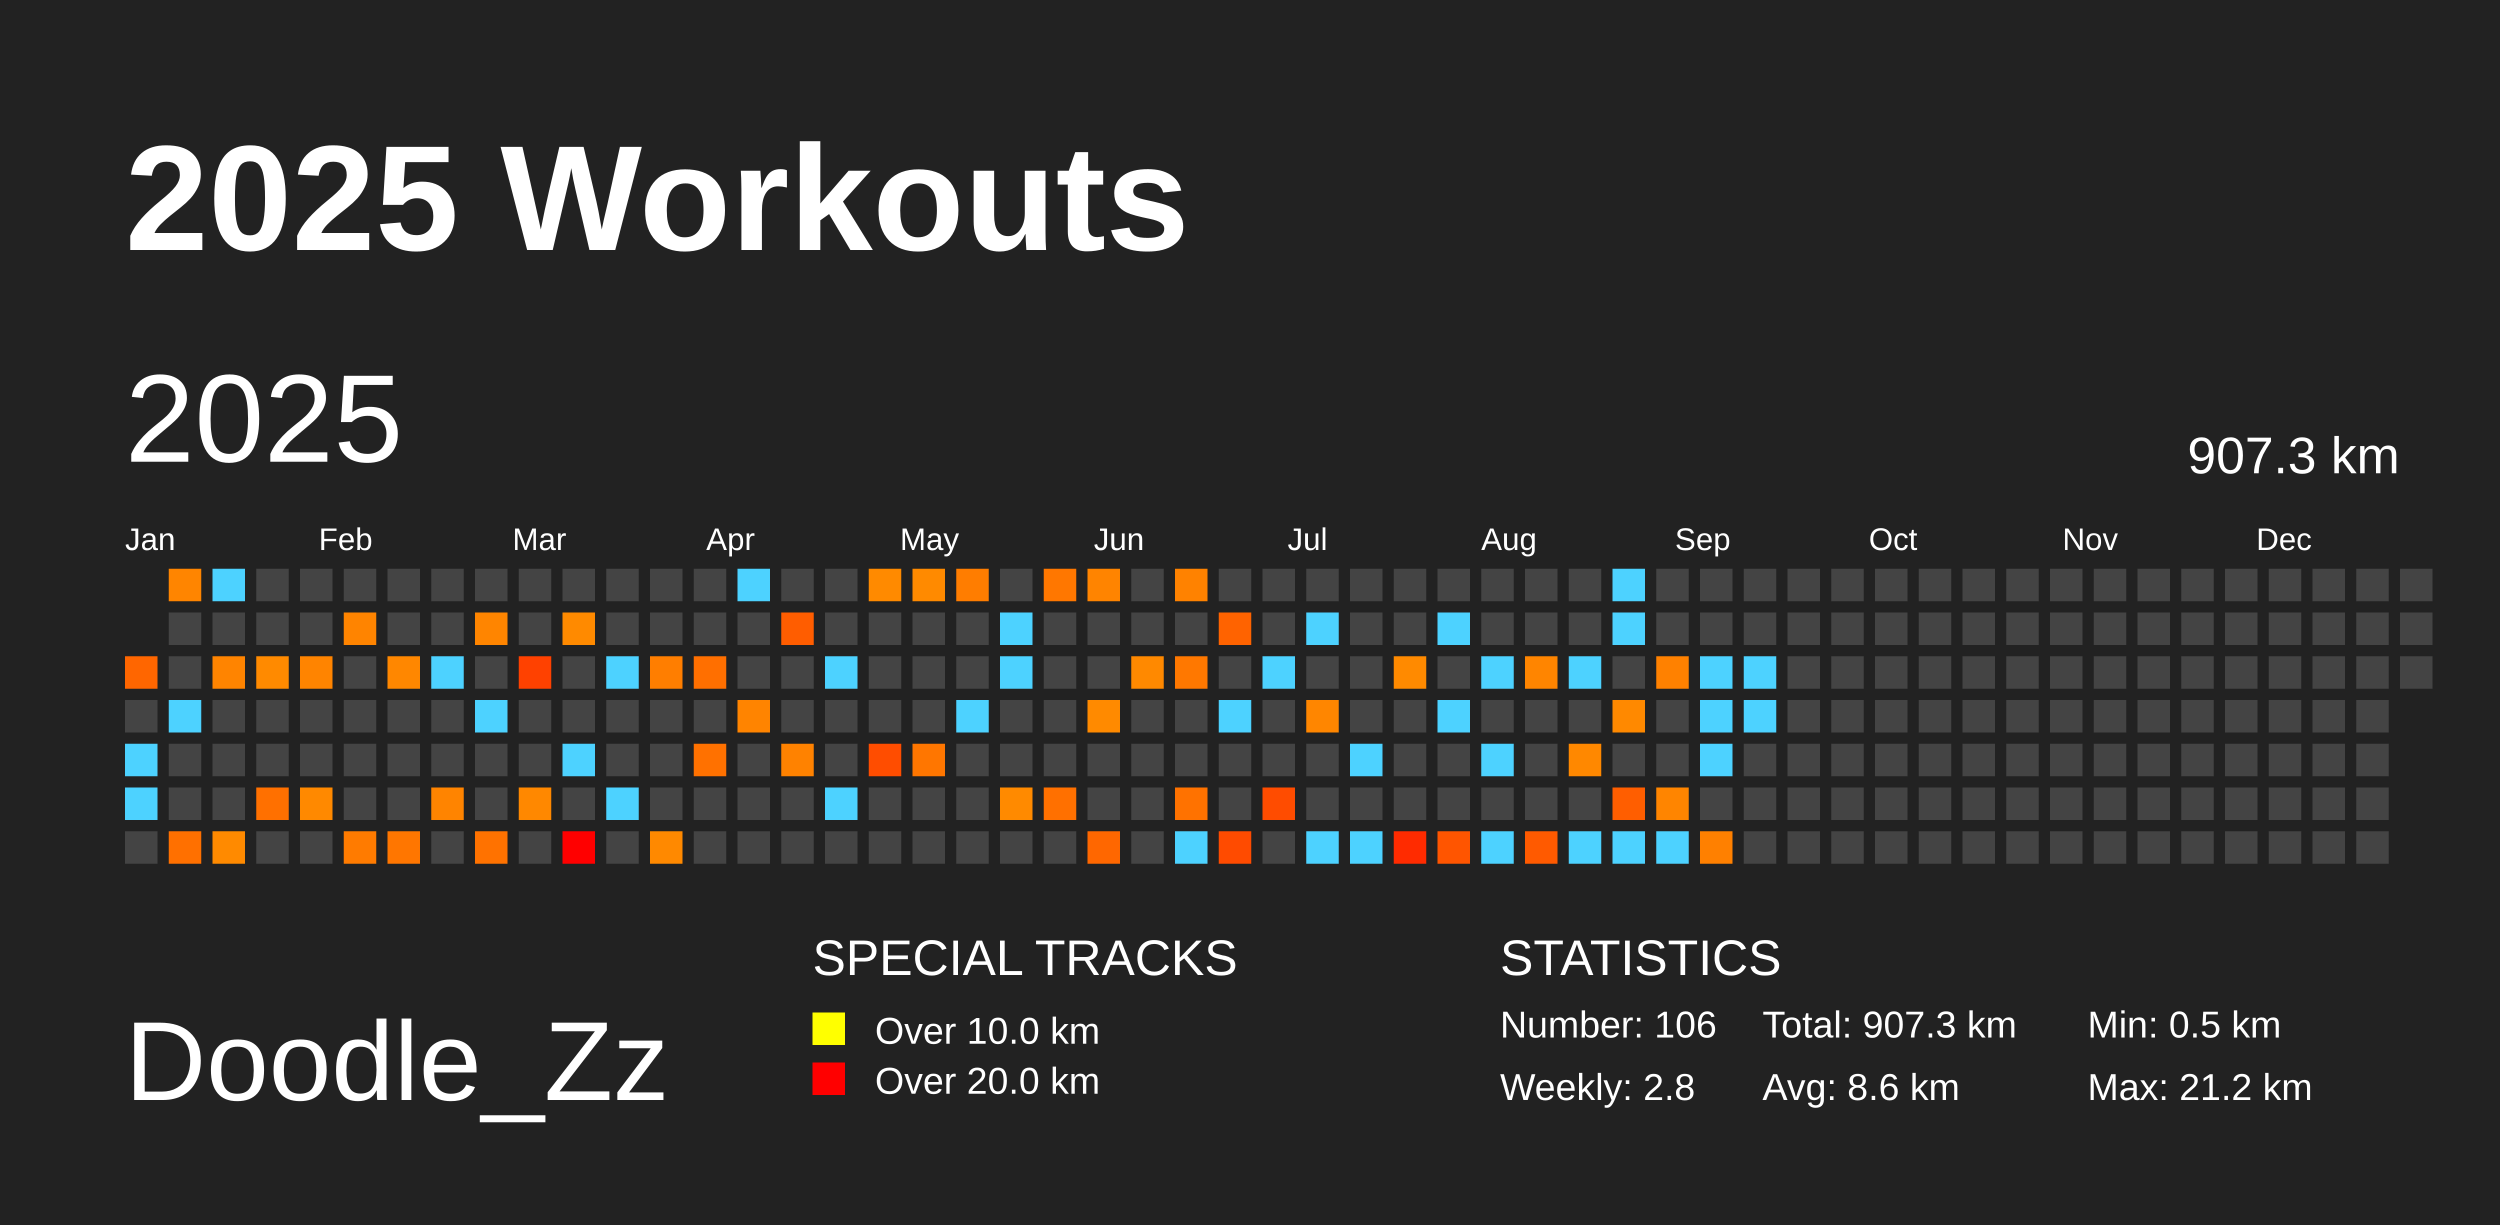
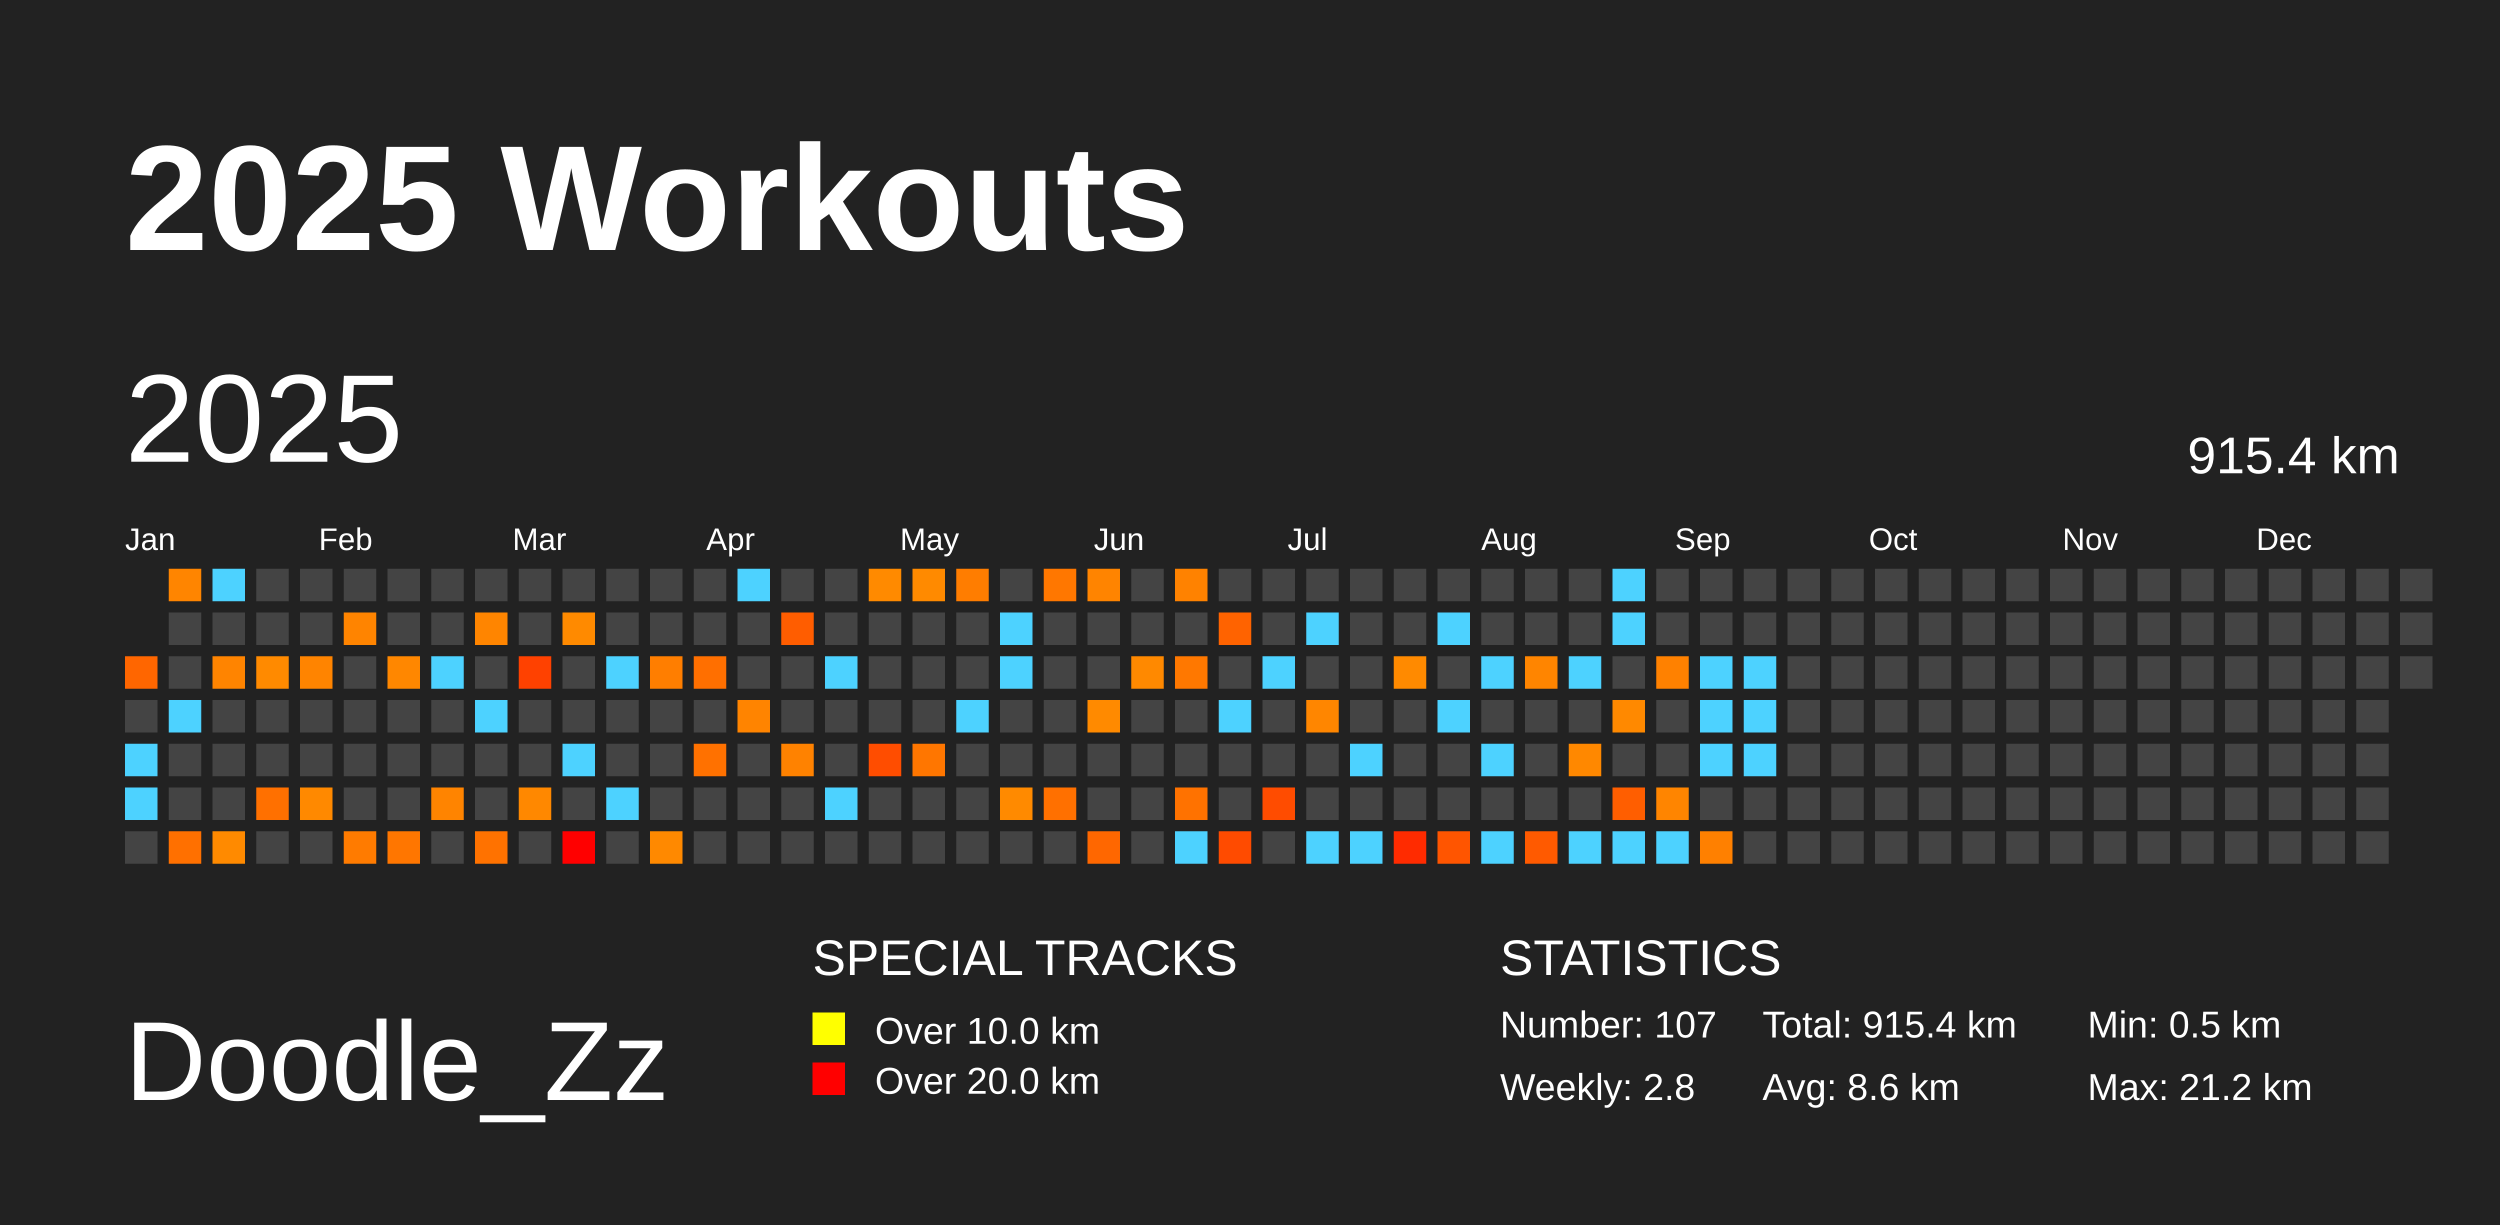
<svg xmlns="http://www.w3.org/2000/svg" baseProfile="full" height="98mm" version="1.1" viewBox="0,0,200,98" width="200mm">
  <defs />
  <rect fill="#222222" height="98" width="200" x="0" y="0" />
  <text fill="#FFFFFF" style="font-size:12px; font-family:Arial; font-weight:bold;" x="10" y="20">2025 Workouts</text>
  <text fill="#FFFFFF" style="font-size:9px; font-family:Arial" x="10" y="88">Doodle_Zz</text>
  <text fill="#FFFFFF" style="font-size:4px; font-family:Arial" x="65" y="78">SPECIAL TRACKS</text>
  <rect fill="yellow" height="2.6" width="2.6" x="65" y="81" />
  <text fill="#FFFFFF" style="font-size:3px; font-family:Arial" x="70" y="83.5">Over 10.0 km</text>
  <rect fill="red" height="2.6" width="2.6" x="65" y="85" />
  <text fill="#FFFFFF" style="font-size:3px; font-family:Arial" x="70" y="87.5">Over 20.0 km</text>
  <text fill="#FFFFFF" style="font-size:4px; font-family:Arial" x="120" y="78">STATISTICS</text>
-   <text fill="#FFFFFF" style="font-size:3px; font-family:Arial" x="120" y="83">Number: 106</text>
+   <text fill="#FFFFFF" style="font-size:3px; font-family:Arial" x="120" y="83">Number: 107</text>
  <text fill="#FFFFFF" style="font-size:3px; font-family:Arial" x="120" y="88">Weekly: 2.8</text>
-   <text fill="#FFFFFF" style="font-size:3px; font-family:Arial" x="141" y="83">Total: 907.3 km</text>
+   <text fill="#FFFFFF" style="font-size:3px; font-family:Arial" x="141" y="83">Total: 915.4 km</text>
  <text fill="#FFFFFF" style="font-size:3px; font-family:Arial" x="141" y="88">Avg: 8.6 km</text>
  <text fill="#FFFFFF" style="font-size:3px; font-family:Arial" x="167" y="83">Min: 0.5 km</text>
  <text fill="#FFFFFF" style="font-size:3px; font-family:Arial" x="167" y="88">Max: 21.2 km</text>
  <text dominant-baseline="hanging" fill="#FFFFFF" style="font-size:10.0px; font-family:Arial;" x="10" y="30">2025</text>
-   <text dominant-baseline="hanging" fill="#FFFFFF" style="font-size:4.125px; font-family:Arial;" x="175" y="35">907.3 km</text>
+   <text dominant-baseline="hanging" fill="#FFFFFF" style="font-size:4.125px; font-family:Arial;" x="175" y="35">915.4 km</text>
  <text fill="#FFFFFF" style="font-size:2.5px; font-family:Arial" x="10.0" y="44">Jan</text>
  <text fill="#FFFFFF" style="font-size:2.5px; font-family:Arial" x="25.5" y="44">Feb</text>
  <text fill="#FFFFFF" style="font-size:2.5px; font-family:Arial" x="41.0" y="44">Mar</text>
  <text fill="#FFFFFF" style="font-size:2.5px; font-family:Arial" x="56.5" y="44">Apr</text>
  <text fill="#FFFFFF" style="font-size:2.5px; font-family:Arial" x="72.0" y="44">May</text>
  <text fill="#FFFFFF" style="font-size:2.5px; font-family:Arial" x="87.5" y="44">Jun</text>
  <text fill="#FFFFFF" style="font-size:2.5px; font-family:Arial" x="103.0" y="44">Jul</text>
  <text fill="#FFFFFF" style="font-size:2.5px; font-family:Arial" x="118.5" y="44">Aug</text>
  <text fill="#FFFFFF" style="font-size:2.5px; font-family:Arial" x="134.0" y="44">Sep</text>
  <text fill="#FFFFFF" style="font-size:2.5px; font-family:Arial" x="149.5" y="44">Oct</text>
  <text fill="#FFFFFF" style="font-size:2.5px; font-family:Arial" x="165.0" y="44">Nov</text>
  <text fill="#FFFFFF" style="font-size:2.5px; font-family:Arial" x="180.5" y="44">Dec</text>
  <rect fill="#ff6600" height="2.6" width="2.6" x="10.0" y="52.5" />
  <rect fill="#444444" height="2.6" width="2.6" x="10.0" y="56.0" />
  <rect fill="#4dd2ff" height="2.6" width="2.6" x="10.0" y="59.5" />
  <rect fill="#4dd2ff" height="2.6" width="2.6" x="10.0" y="63.0" />
  <rect fill="#444444" height="2.6" width="2.6" x="10.0" y="66.5" />
  <rect fill="#ff8500" height="2.6" width="2.6" x="13.5" y="45.5" />
  <rect fill="#444444" height="2.6" width="2.6" x="13.5" y="49.0" />
  <rect fill="#444444" height="2.6" width="2.6" x="13.5" y="52.5" />
  <rect fill="#4dd2ff" height="2.6" width="2.6" x="13.5" y="56.0" />
  <rect fill="#444444" height="2.6" width="2.6" x="13.5" y="59.5" />
  <rect fill="#444444" height="2.6" width="2.6" x="13.5" y="63.0" />
  <rect fill="#ff7000" height="2.6" width="2.6" x="13.5" y="66.5" />
  <rect fill="#4dd2ff" height="2.6" width="2.6" x="17.0" y="45.5" />
  <rect fill="#444444" height="2.6" width="2.6" x="17.0" y="49.0" />
  <rect fill="#ff8400" height="2.6" width="2.6" x="17.0" y="52.5" />
  <rect fill="#444444" height="2.6" width="2.6" x="17.0" y="56.0" />
  <rect fill="#444444" height="2.6" width="2.6" x="17.0" y="59.5" />
  <rect fill="#444444" height="2.6" width="2.6" x="17.0" y="63.0" />
  <rect fill="#ff8a00" height="2.6" width="2.6" x="17.0" y="66.5" />
  <rect fill="#444444" height="2.6" width="2.6" x="20.5" y="45.5" />
  <rect fill="#444444" height="2.6" width="2.6" x="20.5" y="49.0" />
  <rect fill="#ff8a00" height="2.6" width="2.6" x="20.5" y="52.5" />
  <rect fill="#444444" height="2.6" width="2.6" x="20.5" y="56.0" />
  <rect fill="#444444" height="2.6" width="2.6" x="20.5" y="59.5" />
  <rect fill="#ff7000" height="2.6" width="2.6" x="20.5" y="63.0" />
  <rect fill="#444444" height="2.6" width="2.6" x="20.5" y="66.5" />
  <rect fill="#444444" height="2.6" width="2.6" x="24.0" y="45.5" />
  <rect fill="#444444" height="2.6" width="2.6" x="24.0" y="49.0" />
  <rect fill="#ff8400" height="2.6" width="2.6" x="24.0" y="52.5" />
  <rect fill="#444444" height="2.6" width="2.6" x="24.0" y="56.0" />
  <rect fill="#444444" height="2.6" width="2.6" x="24.0" y="59.5" />
  <rect fill="#ff8900" height="2.6" width="2.6" x="24.0" y="63.0" />
  <rect fill="#444444" height="2.6" width="2.6" x="24.0" y="66.5" />
  <rect fill="#444444" height="2.6" width="2.6" x="27.5" y="45.5" />
  <rect fill="#ff8400" height="2.6" width="2.6" x="27.5" y="49.0" />
  <rect fill="#444444" height="2.6" width="2.6" x="27.5" y="52.5" />
  <rect fill="#444444" height="2.6" width="2.6" x="27.5" y="56.0" />
  <rect fill="#444444" height="2.6" width="2.6" x="27.5" y="59.5" />
  <rect fill="#444444" height="2.6" width="2.6" x="27.5" y="63.0" />
  <rect fill="#ff7b00" height="2.6" width="2.6" x="27.5" y="66.5" />
  <rect fill="#444444" height="2.6" width="2.6" x="31.0" y="45.5" />
  <rect fill="#444444" height="2.6" width="2.6" x="31.0" y="49.0" />
  <rect fill="#ff8700" height="2.6" width="2.6" x="31.0" y="52.5" />
  <rect fill="#444444" height="2.6" width="2.6" x="31.0" y="56.0" />
  <rect fill="#444444" height="2.6" width="2.6" x="31.0" y="59.5" />
  <rect fill="#444444" height="2.6" width="2.6" x="31.0" y="63.0" />
  <rect fill="#ff7600" height="2.6" width="2.6" x="31.0" y="66.5" />
  <rect fill="#444444" height="2.6" width="2.6" x="34.5" y="45.5" />
  <rect fill="#444444" height="2.6" width="2.6" x="34.5" y="49.0" />
  <rect fill="#4dd2ff" height="2.6" width="2.6" x="34.5" y="52.5" />
  <rect fill="#444444" height="2.6" width="2.6" x="34.5" y="56.0" />
  <rect fill="#444444" height="2.6" width="2.6" x="34.5" y="59.5" />
  <rect fill="#ff8400" height="2.6" width="2.6" x="34.5" y="63.0" />
  <rect fill="#444444" height="2.6" width="2.6" x="34.5" y="66.5" />
  <rect fill="#444444" height="2.6" width="2.6" x="38.0" y="45.5" />
  <rect fill="#ff8500" height="2.6" width="2.6" x="38.0" y="49.0" />
  <rect fill="#444444" height="2.6" width="2.6" x="38.0" y="52.5" />
  <rect fill="#4dd2ff" height="2.6" width="2.6" x="38.0" y="56.0" />
  <rect fill="#444444" height="2.6" width="2.6" x="38.0" y="59.5" />
  <rect fill="#444444" height="2.6" width="2.6" x="38.0" y="63.0" />
  <rect fill="#ff7200" height="2.6" width="2.6" x="38.0" y="66.5" />
  <rect fill="#444444" height="2.6" width="2.6" x="41.5" y="45.5" />
  <rect fill="#444444" height="2.6" width="2.6" x="41.5" y="49.0" />
  <rect fill="#ff4100" height="2.6" width="2.6" x="41.5" y="52.5" />
  <rect fill="#444444" height="2.6" width="2.6" x="41.5" y="56.0" />
  <rect fill="#444444" height="2.6" width="2.6" x="41.5" y="59.5" />
  <rect fill="#ff8800" height="2.6" width="2.6" x="41.5" y="63.0" />
  <rect fill="#444444" height="2.6" width="2.6" x="41.5" y="66.5" />
  <rect fill="#444444" height="2.6" width="2.6" x="45.0" y="45.5" />
  <rect fill="#ff8a00" height="2.6" width="2.6" x="45.0" y="49.0" />
  <rect fill="#444444" height="2.6" width="2.6" x="45.0" y="52.5" />
  <rect fill="#444444" height="2.6" width="2.6" x="45.0" y="56.0" />
  <rect fill="#4dd2ff" height="2.6" width="2.6" x="45.0" y="59.5" />
  <rect fill="#444444" height="2.6" width="2.6" x="45.0" y="63.0" />
  <rect fill="red" height="2.6" width="2.6" x="45.0" y="66.5" />
  <rect fill="#444444" height="2.6" width="2.6" x="48.5" y="45.5" />
  <rect fill="#444444" height="2.6" width="2.6" x="48.5" y="49.0" />
  <rect fill="#4dd2ff" height="2.6" width="2.6" x="48.5" y="52.5" />
  <rect fill="#444444" height="2.6" width="2.6" x="48.5" y="56.0" />
  <rect fill="#444444" height="2.6" width="2.6" x="48.5" y="59.5" />
  <rect fill="#4dd2ff" height="2.6" width="2.6" x="48.5" y="63.0" />
  <rect fill="#444444" height="2.6" width="2.6" x="48.5" y="66.5" />
  <rect fill="#444444" height="2.6" width="2.6" x="52.0" y="45.5" />
  <rect fill="#444444" height="2.6" width="2.6" x="52.0" y="49.0" />
  <rect fill="#ff7e00" height="2.6" width="2.6" x="52.0" y="52.5" />
  <rect fill="#444444" height="2.6" width="2.6" x="52.0" y="56.0" />
  <rect fill="#444444" height="2.6" width="2.6" x="52.0" y="59.5" />
  <rect fill="#444444" height="2.6" width="2.6" x="52.0" y="63.0" />
  <rect fill="#ff8900" height="2.6" width="2.6" x="52.0" y="66.5" />
  <rect fill="#444444" height="2.6" width="2.6" x="55.5" y="45.5" />
  <rect fill="#444444" height="2.6" width="2.6" x="55.5" y="49.0" />
  <rect fill="#ff6f00" height="2.6" width="2.6" x="55.5" y="52.5" />
  <rect fill="#444444" height="2.6" width="2.6" x="55.5" y="56.0" />
  <rect fill="#ff7100" height="2.6" width="2.6" x="55.5" y="59.5" />
  <rect fill="#444444" height="2.6" width="2.6" x="55.5" y="63.0" />
  <rect fill="#444444" height="2.6" width="2.6" x="55.5" y="66.5" />
  <rect fill="#4dd2ff" height="2.6" width="2.6" x="59.0" y="45.5" />
  <rect fill="#444444" height="2.6" width="2.6" x="59.0" y="49.0" />
  <rect fill="#444444" height="2.6" width="2.6" x="59.0" y="52.5" />
  <rect fill="#ff8400" height="2.6" width="2.6" x="59.0" y="56.0" />
  <rect fill="#444444" height="2.6" width="2.6" x="59.0" y="59.5" />
  <rect fill="#444444" height="2.6" width="2.6" x="59.0" y="63.0" />
  <rect fill="#444444" height="2.6" width="2.6" x="59.0" y="66.5" />
  <rect fill="#444444" height="2.6" width="2.6" x="62.5" y="45.5" />
  <rect fill="#ff5d00" height="2.6" width="2.6" x="62.5" y="49.0" />
  <rect fill="#444444" height="2.6" width="2.6" x="62.5" y="52.5" />
  <rect fill="#444444" height="2.6" width="2.6" x="62.5" y="56.0" />
  <rect fill="#ff8200" height="2.6" width="2.6" x="62.5" y="59.5" />
  <rect fill="#444444" height="2.6" width="2.6" x="62.5" y="63.0" />
  <rect fill="#444444" height="2.6" width="2.6" x="62.5" y="66.5" />
  <rect fill="#444444" height="2.6" width="2.6" x="66.0" y="45.5" />
  <rect fill="#444444" height="2.6" width="2.6" x="66.0" y="49.0" />
  <rect fill="#4dd2ff" height="2.6" width="2.6" x="66.0" y="52.5" />
  <rect fill="#444444" height="2.6" width="2.6" x="66.0" y="56.0" />
  <rect fill="#444444" height="2.6" width="2.6" x="66.0" y="59.5" />
  <rect fill="#4dd2ff" height="2.6" width="2.6" x="66.0" y="63.0" />
  <rect fill="#444444" height="2.6" width="2.6" x="66.0" y="66.5" />
  <rect fill="#ff8a00" height="2.6" width="2.6" x="69.5" y="45.5" />
  <rect fill="#444444" height="2.6" width="2.6" x="69.5" y="49.0" />
  <rect fill="#444444" height="2.6" width="2.6" x="69.5" y="52.5" />
  <rect fill="#444444" height="2.6" width="2.6" x="69.5" y="56.0" />
  <rect fill="#ff4d00" height="2.6" width="2.6" x="69.5" y="59.5" />
  <rect fill="#444444" height="2.6" width="2.6" x="69.5" y="63.0" />
  <rect fill="#444444" height="2.6" width="2.6" x="69.5" y="66.5" />
  <rect fill="#ff8a00" height="2.6" width="2.6" x="73.0" y="45.5" />
  <rect fill="#444444" height="2.6" width="2.6" x="73.0" y="49.0" />
  <rect fill="#444444" height="2.6" width="2.6" x="73.0" y="52.5" />
  <rect fill="#444444" height="2.6" width="2.6" x="73.0" y="56.0" />
  <rect fill="#ff7600" height="2.6" width="2.6" x="73.0" y="59.5" />
  <rect fill="#444444" height="2.6" width="2.6" x="73.0" y="63.0" />
  <rect fill="#444444" height="2.6" width="2.6" x="73.0" y="66.5" />
  <rect fill="#ff7d00" height="2.6" width="2.6" x="76.5" y="45.5" />
  <rect fill="#444444" height="2.6" width="2.6" x="76.5" y="49.0" />
  <rect fill="#444444" height="2.6" width="2.6" x="76.5" y="52.5" />
  <rect fill="#4dd2ff" height="2.6" width="2.6" x="76.5" y="56.0" />
  <rect fill="#444444" height="2.6" width="2.6" x="76.5" y="59.5" />
  <rect fill="#444444" height="2.6" width="2.6" x="76.5" y="63.0" />
  <rect fill="#444444" height="2.6" width="2.6" x="76.5" y="66.5" />
  <rect fill="#444444" height="2.6" width="2.6" x="80.0" y="45.5" />
  <rect fill="#4dd2ff" height="2.6" width="2.6" x="80.0" y="49.0" />
  <rect fill="#4dd2ff" height="2.6" width="2.6" x="80.0" y="52.5" />
  <rect fill="#444444" height="2.6" width="2.6" x="80.0" y="56.0" />
  <rect fill="#444444" height="2.6" width="2.6" x="80.0" y="59.5" />
  <rect fill="#ff8a00" height="2.6" width="2.6" x="80.0" y="63.0" />
  <rect fill="#444444" height="2.6" width="2.6" x="80.0" y="66.5" />
  <rect fill="#ff7700" height="2.6" width="2.6" x="83.5" y="45.5" />
  <rect fill="#444444" height="2.6" width="2.6" x="83.5" y="49.0" />
  <rect fill="#444444" height="2.6" width="2.6" x="83.5" y="52.5" />
  <rect fill="#444444" height="2.6" width="2.6" x="83.5" y="56.0" />
  <rect fill="#444444" height="2.6" width="2.6" x="83.5" y="59.5" />
  <rect fill="#ff7000" height="2.6" width="2.6" x="83.5" y="63.0" />
  <rect fill="#444444" height="2.6" width="2.6" x="83.5" y="66.5" />
  <rect fill="#ff8400" height="2.6" width="2.6" x="87.0" y="45.5" />
  <rect fill="#444444" height="2.6" width="2.6" x="87.0" y="49.0" />
  <rect fill="#444444" height="2.6" width="2.6" x="87.0" y="52.5" />
  <rect fill="#ff8a00" height="2.6" width="2.6" x="87.0" y="56.0" />
  <rect fill="#444444" height="2.6" width="2.6" x="87.0" y="59.5" />
  <rect fill="#444444" height="2.6" width="2.6" x="87.0" y="63.0" />
  <rect fill="#ff6700" height="2.6" width="2.6" x="87.0" y="66.5" />
  <rect fill="#444444" height="2.6" width="2.6" x="90.5" y="45.5" />
  <rect fill="#444444" height="2.6" width="2.6" x="90.5" y="49.0" />
  <rect fill="#ff8900" height="2.6" width="2.6" x="90.5" y="52.5" />
  <rect fill="#444444" height="2.6" width="2.6" x="90.5" y="56.0" />
  <rect fill="#444444" height="2.6" width="2.6" x="90.5" y="59.5" />
  <rect fill="#444444" height="2.6" width="2.6" x="90.5" y="63.0" />
  <rect fill="#444444" height="2.6" width="2.6" x="90.5" y="66.5" />
  <rect fill="#ff8200" height="2.6" width="2.6" x="94.0" y="45.5" />
  <rect fill="#444444" height="2.6" width="2.6" x="94.0" y="49.0" />
  <rect fill="#ff7800" height="2.6" width="2.6" x="94.0" y="52.5" />
  <rect fill="#444444" height="2.6" width="2.6" x="94.0" y="56.0" />
  <rect fill="#444444" height="2.6" width="2.6" x="94.0" y="59.5" />
  <rect fill="#ff7200" height="2.6" width="2.6" x="94.0" y="63.0" />
  <rect fill="#4dd2ff" height="2.6" width="2.6" x="94.0" y="66.5" />
  <rect fill="#444444" height="2.6" width="2.6" x="97.5" y="45.5" />
  <rect fill="#ff6300" height="2.6" width="2.6" x="97.5" y="49.0" />
  <rect fill="#444444" height="2.6" width="2.6" x="97.5" y="52.5" />
  <rect fill="#4dd2ff" height="2.6" width="2.6" x="97.5" y="56.0" />
  <rect fill="#444444" height="2.6" width="2.6" x="97.5" y="59.5" />
  <rect fill="#444444" height="2.6" width="2.6" x="97.5" y="63.0" />
  <rect fill="#ff4b00" height="2.6" width="2.6" x="97.5" y="66.5" />
  <rect fill="#444444" height="2.6" width="2.6" x="101.0" y="45.5" />
  <rect fill="#444444" height="2.6" width="2.6" x="101.0" y="49.0" />
  <rect fill="#4dd2ff" height="2.6" width="2.6" x="101.0" y="52.5" />
  <rect fill="#444444" height="2.6" width="2.6" x="101.0" y="56.0" />
  <rect fill="#444444" height="2.6" width="2.6" x="101.0" y="59.5" />
  <rect fill="#ff4c00" height="2.6" width="2.6" x="101.0" y="63.0" />
  <rect fill="#444444" height="2.6" width="2.6" x="101.0" y="66.5" />
  <rect fill="#444444" height="2.6" width="2.6" x="104.5" y="45.5" />
  <rect fill="#4dd2ff" height="2.6" width="2.6" x="104.5" y="49.0" />
  <rect fill="#444444" height="2.6" width="2.6" x="104.5" y="52.5" />
  <rect fill="#ff8600" height="2.6" width="2.6" x="104.5" y="56.0" />
  <rect fill="#444444" height="2.6" width="2.6" x="104.5" y="59.5" />
  <rect fill="#444444" height="2.6" width="2.6" x="104.5" y="63.0" />
  <rect fill="#4dd2ff" height="2.6" width="2.6" x="104.5" y="66.5" />
  <rect fill="#444444" height="2.6" width="2.6" x="108.0" y="45.5" />
  <rect fill="#444444" height="2.6" width="2.6" x="108.0" y="49.0" />
  <rect fill="#444444" height="2.6" width="2.6" x="108.0" y="52.5" />
  <rect fill="#444444" height="2.6" width="2.6" x="108.0" y="56.0" />
  <rect fill="#4dd2ff" height="2.6" width="2.6" x="108.0" y="59.5" />
  <rect fill="#444444" height="2.6" width="2.6" x="108.0" y="63.0" />
  <rect fill="#4dd2ff" height="2.6" width="2.6" x="108.0" y="66.5" />
  <rect fill="#444444" height="2.6" width="2.6" x="111.5" y="45.5" />
  <rect fill="#444444" height="2.6" width="2.6" x="111.5" y="49.0" />
  <rect fill="#ff8a00" height="2.6" width="2.6" x="111.5" y="52.5" />
  <rect fill="#444444" height="2.6" width="2.6" x="111.5" y="56.0" />
  <rect fill="#444444" height="2.6" width="2.6" x="111.5" y="59.5" />
  <rect fill="#444444" height="2.6" width="2.6" x="111.5" y="63.0" />
  <rect fill="#ff2b00" height="2.6" width="2.6" x="111.5" y="66.5" />
  <rect fill="#444444" height="2.6" width="2.6" x="115.0" y="45.5" />
  <rect fill="#4dd2ff" height="2.6" width="2.6" x="115.0" y="49.0" />
  <rect fill="#444444" height="2.6" width="2.6" x="115.0" y="52.5" />
  <rect fill="#4dd2ff" height="2.6" width="2.6" x="115.0" y="56.0" />
  <rect fill="#444444" height="2.6" width="2.6" x="115.0" y="59.5" />
  <rect fill="#444444" height="2.6" width="2.6" x="115.0" y="63.0" />
  <rect fill="#ff5500" height="2.6" width="2.6" x="115.0" y="66.5" />
  <rect fill="#444444" height="2.6" width="2.6" x="118.5" y="45.5" />
  <rect fill="#444444" height="2.6" width="2.6" x="118.5" y="49.0" />
  <rect fill="#4dd2ff" height="2.6" width="2.6" x="118.5" y="52.5" />
  <rect fill="#444444" height="2.6" width="2.6" x="118.5" y="56.0" />
  <rect fill="#4dd2ff" height="2.6" width="2.6" x="118.5" y="59.5" />
  <rect fill="#444444" height="2.6" width="2.6" x="118.5" y="63.0" />
  <rect fill="#4dd2ff" height="2.6" width="2.6" x="118.5" y="66.5" />
  <rect fill="#444444" height="2.6" width="2.6" x="122.0" y="45.5" />
  <rect fill="#444444" height="2.6" width="2.6" x="122.0" y="49.0" />
  <rect fill="#ff8500" height="2.6" width="2.6" x="122.0" y="52.5" />
  <rect fill="#444444" height="2.6" width="2.6" x="122.0" y="56.0" />
  <rect fill="#444444" height="2.6" width="2.6" x="122.0" y="59.5" />
  <rect fill="#444444" height="2.6" width="2.6" x="122.0" y="63.0" />
  <rect fill="#ff5a00" height="2.6" width="2.6" x="122.0" y="66.5" />
  <rect fill="#444444" height="2.6" width="2.6" x="125.5" y="45.5" />
  <rect fill="#444444" height="2.6" width="2.6" x="125.5" y="49.0" />
  <rect fill="#4dd2ff" height="2.6" width="2.6" x="125.5" y="52.5" />
  <rect fill="#444444" height="2.6" width="2.6" x="125.5" y="56.0" />
  <rect fill="#ff8800" height="2.6" width="2.6" x="125.5" y="59.5" />
  <rect fill="#444444" height="2.6" width="2.6" x="125.5" y="63.0" />
  <rect fill="#4dd2ff" height="2.6" width="2.6" x="125.5" y="66.5" />
  <rect fill="#4dd2ff" height="2.6" width="2.6" x="129.0" y="45.5" />
  <rect fill="#4dd2ff" height="2.6" width="2.6" x="129.0" y="49.0" />
  <rect fill="#444444" height="2.6" width="2.6" x="129.0" y="52.5" />
  <rect fill="#ff8900" height="2.6" width="2.6" x="129.0" y="56.0" />
  <rect fill="#444444" height="2.6" width="2.6" x="129.0" y="59.5" />
  <rect fill="#ff5e00" height="2.6" width="2.6" x="129.0" y="63.0" />
  <rect fill="#4dd2ff" height="2.6" width="2.6" x="129.0" y="66.5" />
  <rect fill="#444444" height="2.6" width="2.6" x="132.5" y="45.5" />
  <rect fill="#444444" height="2.6" width="2.6" x="132.5" y="49.0" />
  <rect fill="#ff8100" height="2.6" width="2.6" x="132.5" y="52.5" />
  <rect fill="#444444" height="2.6" width="2.6" x="132.5" y="56.0" />
  <rect fill="#444444" height="2.6" width="2.6" x="132.5" y="59.5" />
  <rect fill="#ff8500" height="2.6" width="2.6" x="132.5" y="63.0" />
  <rect fill="#4dd2ff" height="2.6" width="2.6" x="132.5" y="66.5" />
  <rect fill="#444444" height="2.6" width="2.6" x="136.0" y="45.5" />
  <rect fill="#444444" height="2.6" width="2.6" x="136.0" y="49.0" />
  <rect fill="#4dd2ff" height="2.6" width="2.6" x="136.0" y="52.5" />
  <rect fill="#4dd2ff" height="2.6" width="2.6" x="136.0" y="56.0" />
  <rect fill="#4dd2ff" height="2.6" width="2.6" x="136.0" y="59.5" />
  <rect fill="#444444" height="2.6" width="2.6" x="136.0" y="63.0" />
  <rect fill="#ff8000" height="2.6" width="2.6" x="136.0" y="66.5" />
  <rect fill="#444444" height="2.6" width="2.6" x="139.5" y="45.5" />
  <rect fill="#444444" height="2.6" width="2.6" x="139.5" y="49.0" />
  <rect fill="#4dd2ff" height="2.6" width="2.6" x="139.5" y="52.5" />
  <rect fill="#4dd2ff" height="2.6" width="2.6" x="139.5" y="56.0" />
-   <rect fill="#444444" height="2.6" width="2.6" x="139.5" y="59.5" />
+   <rect fill="#4dd2ff" height="2.6" width="2.6" x="139.5" y="59.5" />
  <rect fill="#444444" height="2.6" width="2.6" x="139.5" y="63.0" />
  <rect fill="#444444" height="2.6" width="2.6" x="139.5" y="66.5" />
  <rect fill="#444444" height="2.6" width="2.6" x="143.0" y="45.5" />
  <rect fill="#444444" height="2.6" width="2.6" x="143.0" y="49.0" />
  <rect fill="#444444" height="2.6" width="2.6" x="143.0" y="52.5" />
  <rect fill="#444444" height="2.6" width="2.6" x="143.0" y="56.0" />
  <rect fill="#444444" height="2.6" width="2.6" x="143.0" y="59.5" />
  <rect fill="#444444" height="2.6" width="2.6" x="143.0" y="63.0" />
  <rect fill="#444444" height="2.6" width="2.6" x="143.0" y="66.5" />
  <rect fill="#444444" height="2.6" width="2.6" x="146.5" y="45.5" />
  <rect fill="#444444" height="2.6" width="2.6" x="146.5" y="49.0" />
  <rect fill="#444444" height="2.6" width="2.6" x="146.5" y="52.5" />
  <rect fill="#444444" height="2.6" width="2.6" x="146.5" y="56.0" />
  <rect fill="#444444" height="2.6" width="2.6" x="146.5" y="59.5" />
  <rect fill="#444444" height="2.6" width="2.6" x="146.5" y="63.0" />
  <rect fill="#444444" height="2.6" width="2.6" x="146.5" y="66.5" />
  <rect fill="#444444" height="2.6" width="2.6" x="150.0" y="45.5" />
  <rect fill="#444444" height="2.6" width="2.6" x="150.0" y="49.0" />
  <rect fill="#444444" height="2.6" width="2.6" x="150.0" y="52.5" />
  <rect fill="#444444" height="2.6" width="2.6" x="150.0" y="56.0" />
  <rect fill="#444444" height="2.6" width="2.6" x="150.0" y="59.5" />
  <rect fill="#444444" height="2.6" width="2.6" x="150.0" y="63.0" />
  <rect fill="#444444" height="2.6" width="2.6" x="150.0" y="66.5" />
  <rect fill="#444444" height="2.6" width="2.6" x="153.5" y="45.5" />
  <rect fill="#444444" height="2.6" width="2.6" x="153.5" y="49.0" />
  <rect fill="#444444" height="2.6" width="2.6" x="153.5" y="52.5" />
  <rect fill="#444444" height="2.6" width="2.6" x="153.5" y="56.0" />
  <rect fill="#444444" height="2.6" width="2.6" x="153.5" y="59.5" />
  <rect fill="#444444" height="2.6" width="2.6" x="153.5" y="63.0" />
  <rect fill="#444444" height="2.6" width="2.6" x="153.5" y="66.5" />
  <rect fill="#444444" height="2.6" width="2.6" x="157.0" y="45.5" />
  <rect fill="#444444" height="2.6" width="2.6" x="157.0" y="49.0" />
  <rect fill="#444444" height="2.6" width="2.6" x="157.0" y="52.5" />
  <rect fill="#444444" height="2.6" width="2.6" x="157.0" y="56.0" />
  <rect fill="#444444" height="2.6" width="2.6" x="157.0" y="59.5" />
  <rect fill="#444444" height="2.6" width="2.6" x="157.0" y="63.0" />
  <rect fill="#444444" height="2.6" width="2.6" x="157.0" y="66.5" />
  <rect fill="#444444" height="2.6" width="2.6" x="160.5" y="45.5" />
  <rect fill="#444444" height="2.6" width="2.6" x="160.5" y="49.0" />
  <rect fill="#444444" height="2.6" width="2.6" x="160.5" y="52.5" />
  <rect fill="#444444" height="2.6" width="2.6" x="160.5" y="56.0" />
  <rect fill="#444444" height="2.6" width="2.6" x="160.5" y="59.5" />
  <rect fill="#444444" height="2.6" width="2.6" x="160.5" y="63.0" />
  <rect fill="#444444" height="2.6" width="2.6" x="160.5" y="66.5" />
  <rect fill="#444444" height="2.6" width="2.6" x="164.0" y="45.5" />
  <rect fill="#444444" height="2.6" width="2.6" x="164.0" y="49.0" />
  <rect fill="#444444" height="2.6" width="2.6" x="164.0" y="52.5" />
  <rect fill="#444444" height="2.6" width="2.6" x="164.0" y="56.0" />
  <rect fill="#444444" height="2.6" width="2.6" x="164.0" y="59.5" />
  <rect fill="#444444" height="2.6" width="2.6" x="164.0" y="63.0" />
  <rect fill="#444444" height="2.6" width="2.6" x="164.0" y="66.5" />
  <rect fill="#444444" height="2.6" width="2.6" x="167.5" y="45.5" />
  <rect fill="#444444" height="2.6" width="2.6" x="167.5" y="49.0" />
  <rect fill="#444444" height="2.6" width="2.6" x="167.5" y="52.5" />
  <rect fill="#444444" height="2.6" width="2.6" x="167.5" y="56.0" />
  <rect fill="#444444" height="2.6" width="2.6" x="167.5" y="59.5" />
  <rect fill="#444444" height="2.6" width="2.6" x="167.5" y="63.0" />
  <rect fill="#444444" height="2.6" width="2.6" x="167.5" y="66.5" />
  <rect fill="#444444" height="2.6" width="2.6" x="171.0" y="45.5" />
  <rect fill="#444444" height="2.6" width="2.6" x="171.0" y="49.0" />
  <rect fill="#444444" height="2.6" width="2.6" x="171.0" y="52.5" />
  <rect fill="#444444" height="2.6" width="2.6" x="171.0" y="56.0" />
  <rect fill="#444444" height="2.6" width="2.6" x="171.0" y="59.5" />
  <rect fill="#444444" height="2.6" width="2.6" x="171.0" y="63.0" />
  <rect fill="#444444" height="2.6" width="2.6" x="171.0" y="66.5" />
  <rect fill="#444444" height="2.6" width="2.6" x="174.5" y="45.5" />
  <rect fill="#444444" height="2.6" width="2.6" x="174.5" y="49.0" />
  <rect fill="#444444" height="2.6" width="2.6" x="174.5" y="52.5" />
  <rect fill="#444444" height="2.6" width="2.6" x="174.5" y="56.0" />
  <rect fill="#444444" height="2.6" width="2.6" x="174.5" y="59.5" />
  <rect fill="#444444" height="2.6" width="2.6" x="174.5" y="63.0" />
  <rect fill="#444444" height="2.6" width="2.6" x="174.5" y="66.5" />
  <rect fill="#444444" height="2.6" width="2.6" x="178.0" y="45.5" />
  <rect fill="#444444" height="2.6" width="2.6" x="178.0" y="49.0" />
  <rect fill="#444444" height="2.6" width="2.6" x="178.0" y="52.5" />
  <rect fill="#444444" height="2.6" width="2.6" x="178.0" y="56.0" />
  <rect fill="#444444" height="2.6" width="2.6" x="178.0" y="59.5" />
  <rect fill="#444444" height="2.6" width="2.6" x="178.0" y="63.0" />
  <rect fill="#444444" height="2.6" width="2.6" x="178.0" y="66.5" />
  <rect fill="#444444" height="2.6" width="2.6" x="181.5" y="45.5" />
  <rect fill="#444444" height="2.6" width="2.6" x="181.5" y="49.0" />
  <rect fill="#444444" height="2.6" width="2.6" x="181.5" y="52.5" />
  <rect fill="#444444" height="2.6" width="2.6" x="181.5" y="56.0" />
  <rect fill="#444444" height="2.6" width="2.6" x="181.5" y="59.5" />
  <rect fill="#444444" height="2.6" width="2.6" x="181.5" y="63.0" />
  <rect fill="#444444" height="2.6" width="2.6" x="181.5" y="66.5" />
  <rect fill="#444444" height="2.6" width="2.6" x="185.0" y="45.5" />
  <rect fill="#444444" height="2.6" width="2.6" x="185.0" y="49.0" />
  <rect fill="#444444" height="2.6" width="2.6" x="185.0" y="52.5" />
  <rect fill="#444444" height="2.6" width="2.6" x="185.0" y="56.0" />
  <rect fill="#444444" height="2.6" width="2.6" x="185.0" y="59.5" />
  <rect fill="#444444" height="2.6" width="2.6" x="185.0" y="63.0" />
  <rect fill="#444444" height="2.6" width="2.6" x="185.0" y="66.5" />
  <rect fill="#444444" height="2.6" width="2.6" x="188.5" y="45.5" />
  <rect fill="#444444" height="2.6" width="2.6" x="188.5" y="49.0" />
  <rect fill="#444444" height="2.6" width="2.6" x="188.5" y="52.5" />
  <rect fill="#444444" height="2.6" width="2.6" x="188.5" y="56.0" />
  <rect fill="#444444" height="2.6" width="2.6" x="188.5" y="59.5" />
  <rect fill="#444444" height="2.6" width="2.6" x="188.5" y="63.0" />
  <rect fill="#444444" height="2.6" width="2.6" x="188.5" y="66.5" />
  <rect fill="#444444" height="2.6" width="2.6" x="192.0" y="45.5" />
  <rect fill="#444444" height="2.6" width="2.6" x="192.0" y="49.0" />
  <rect fill="#444444" height="2.6" width="2.6" x="192.0" y="52.5" />
</svg>
